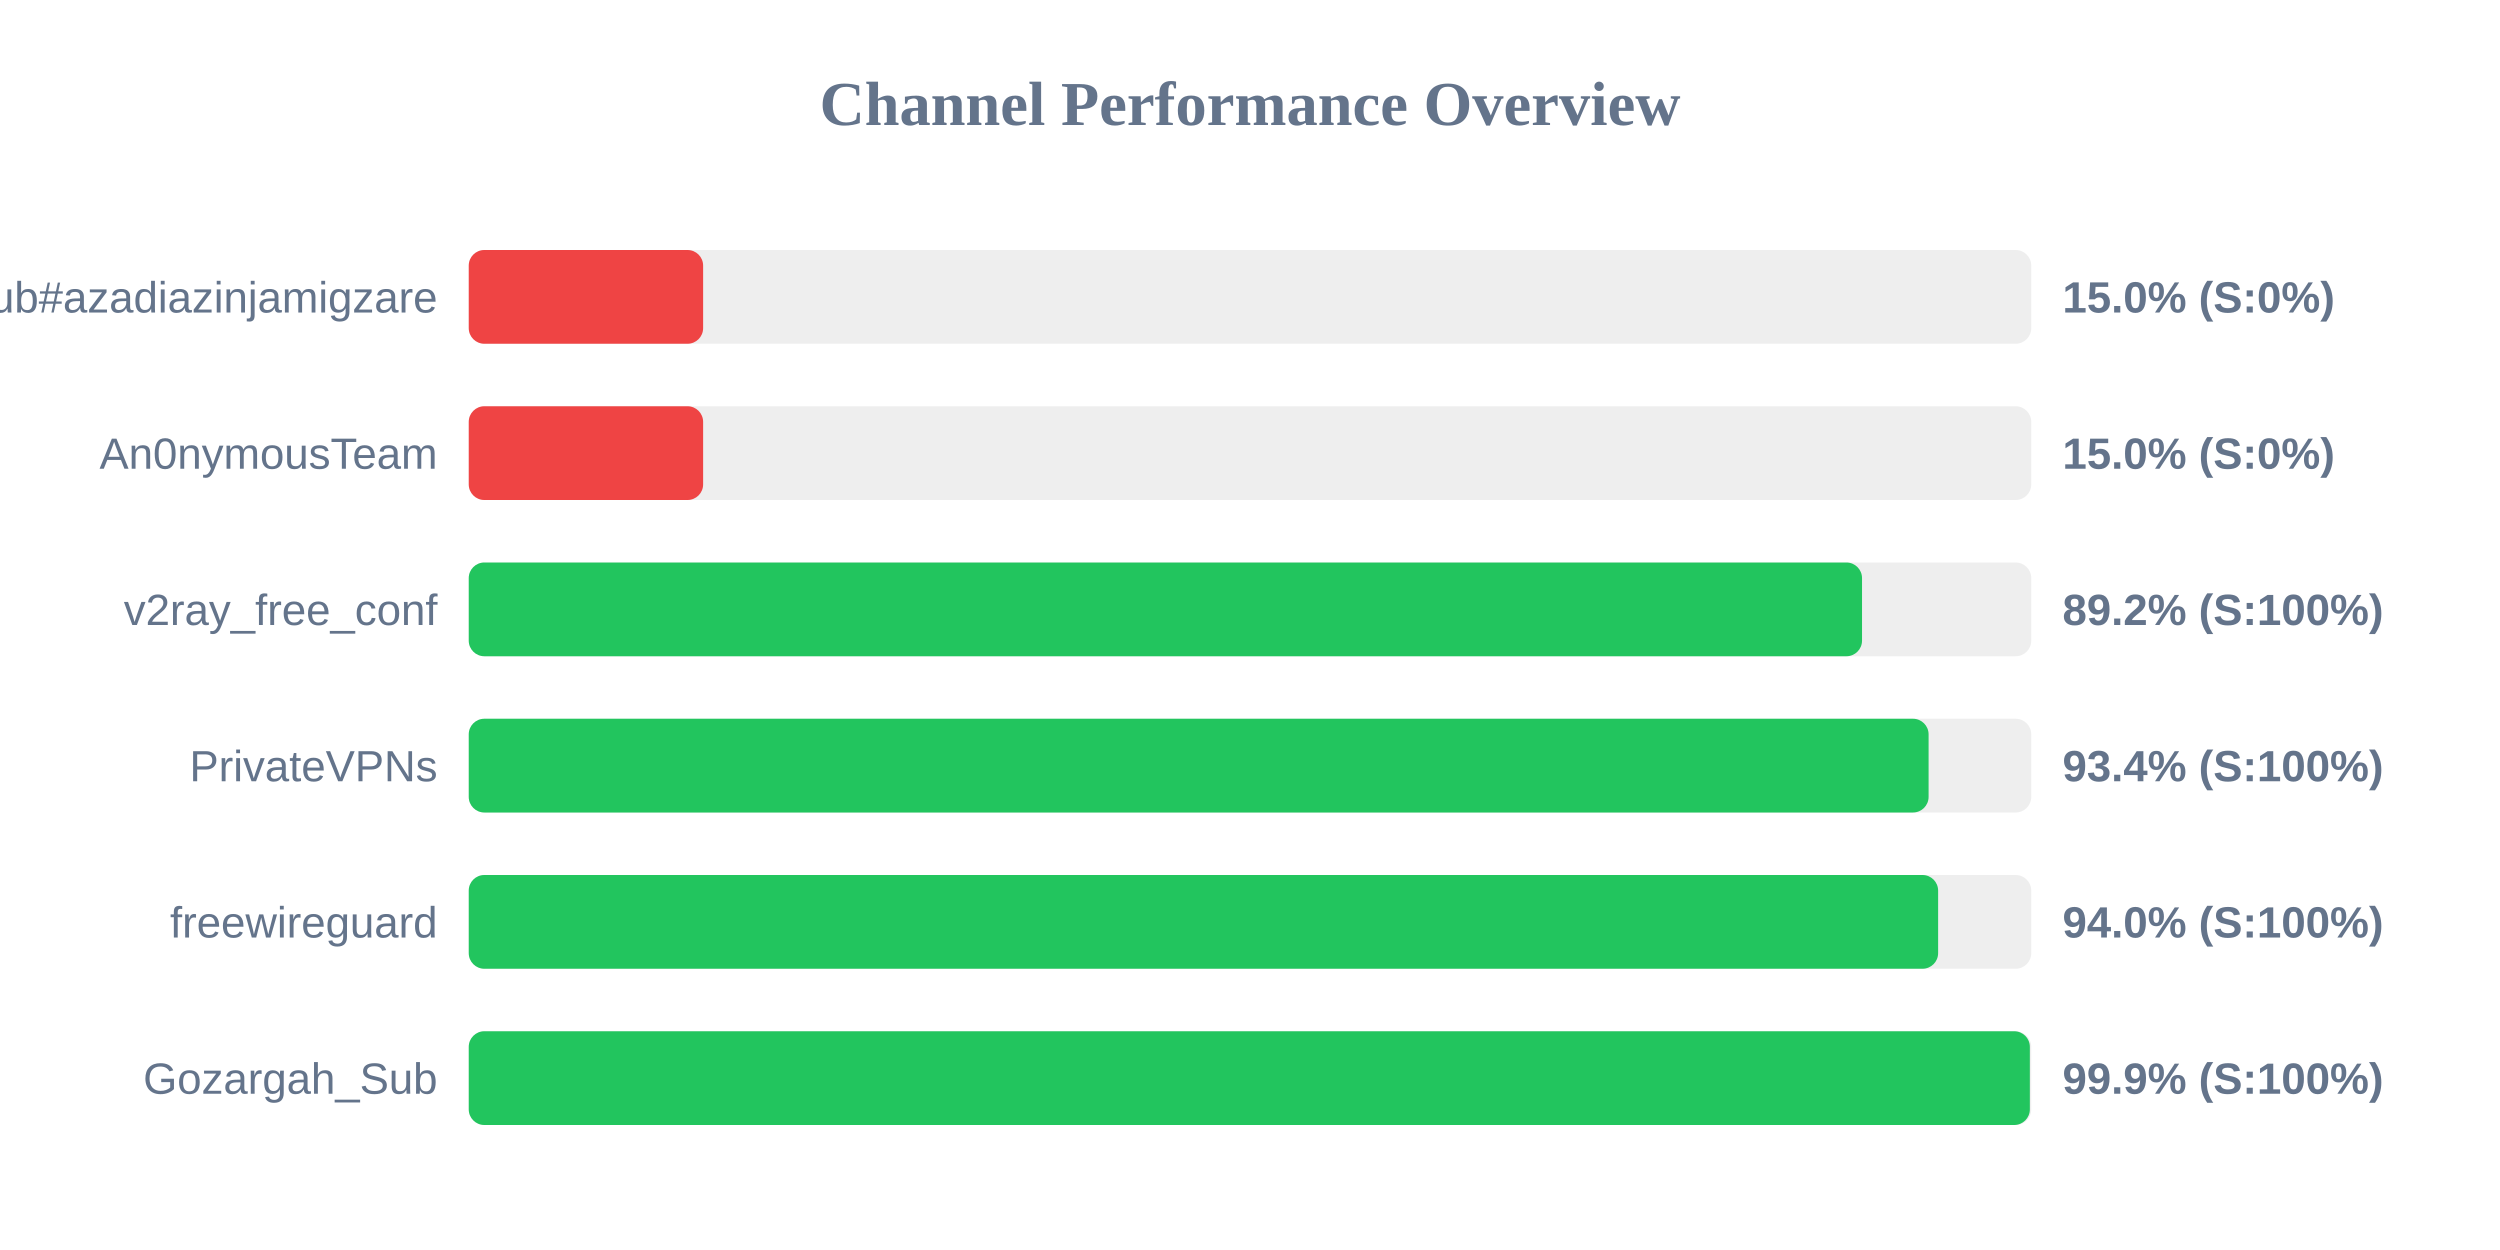
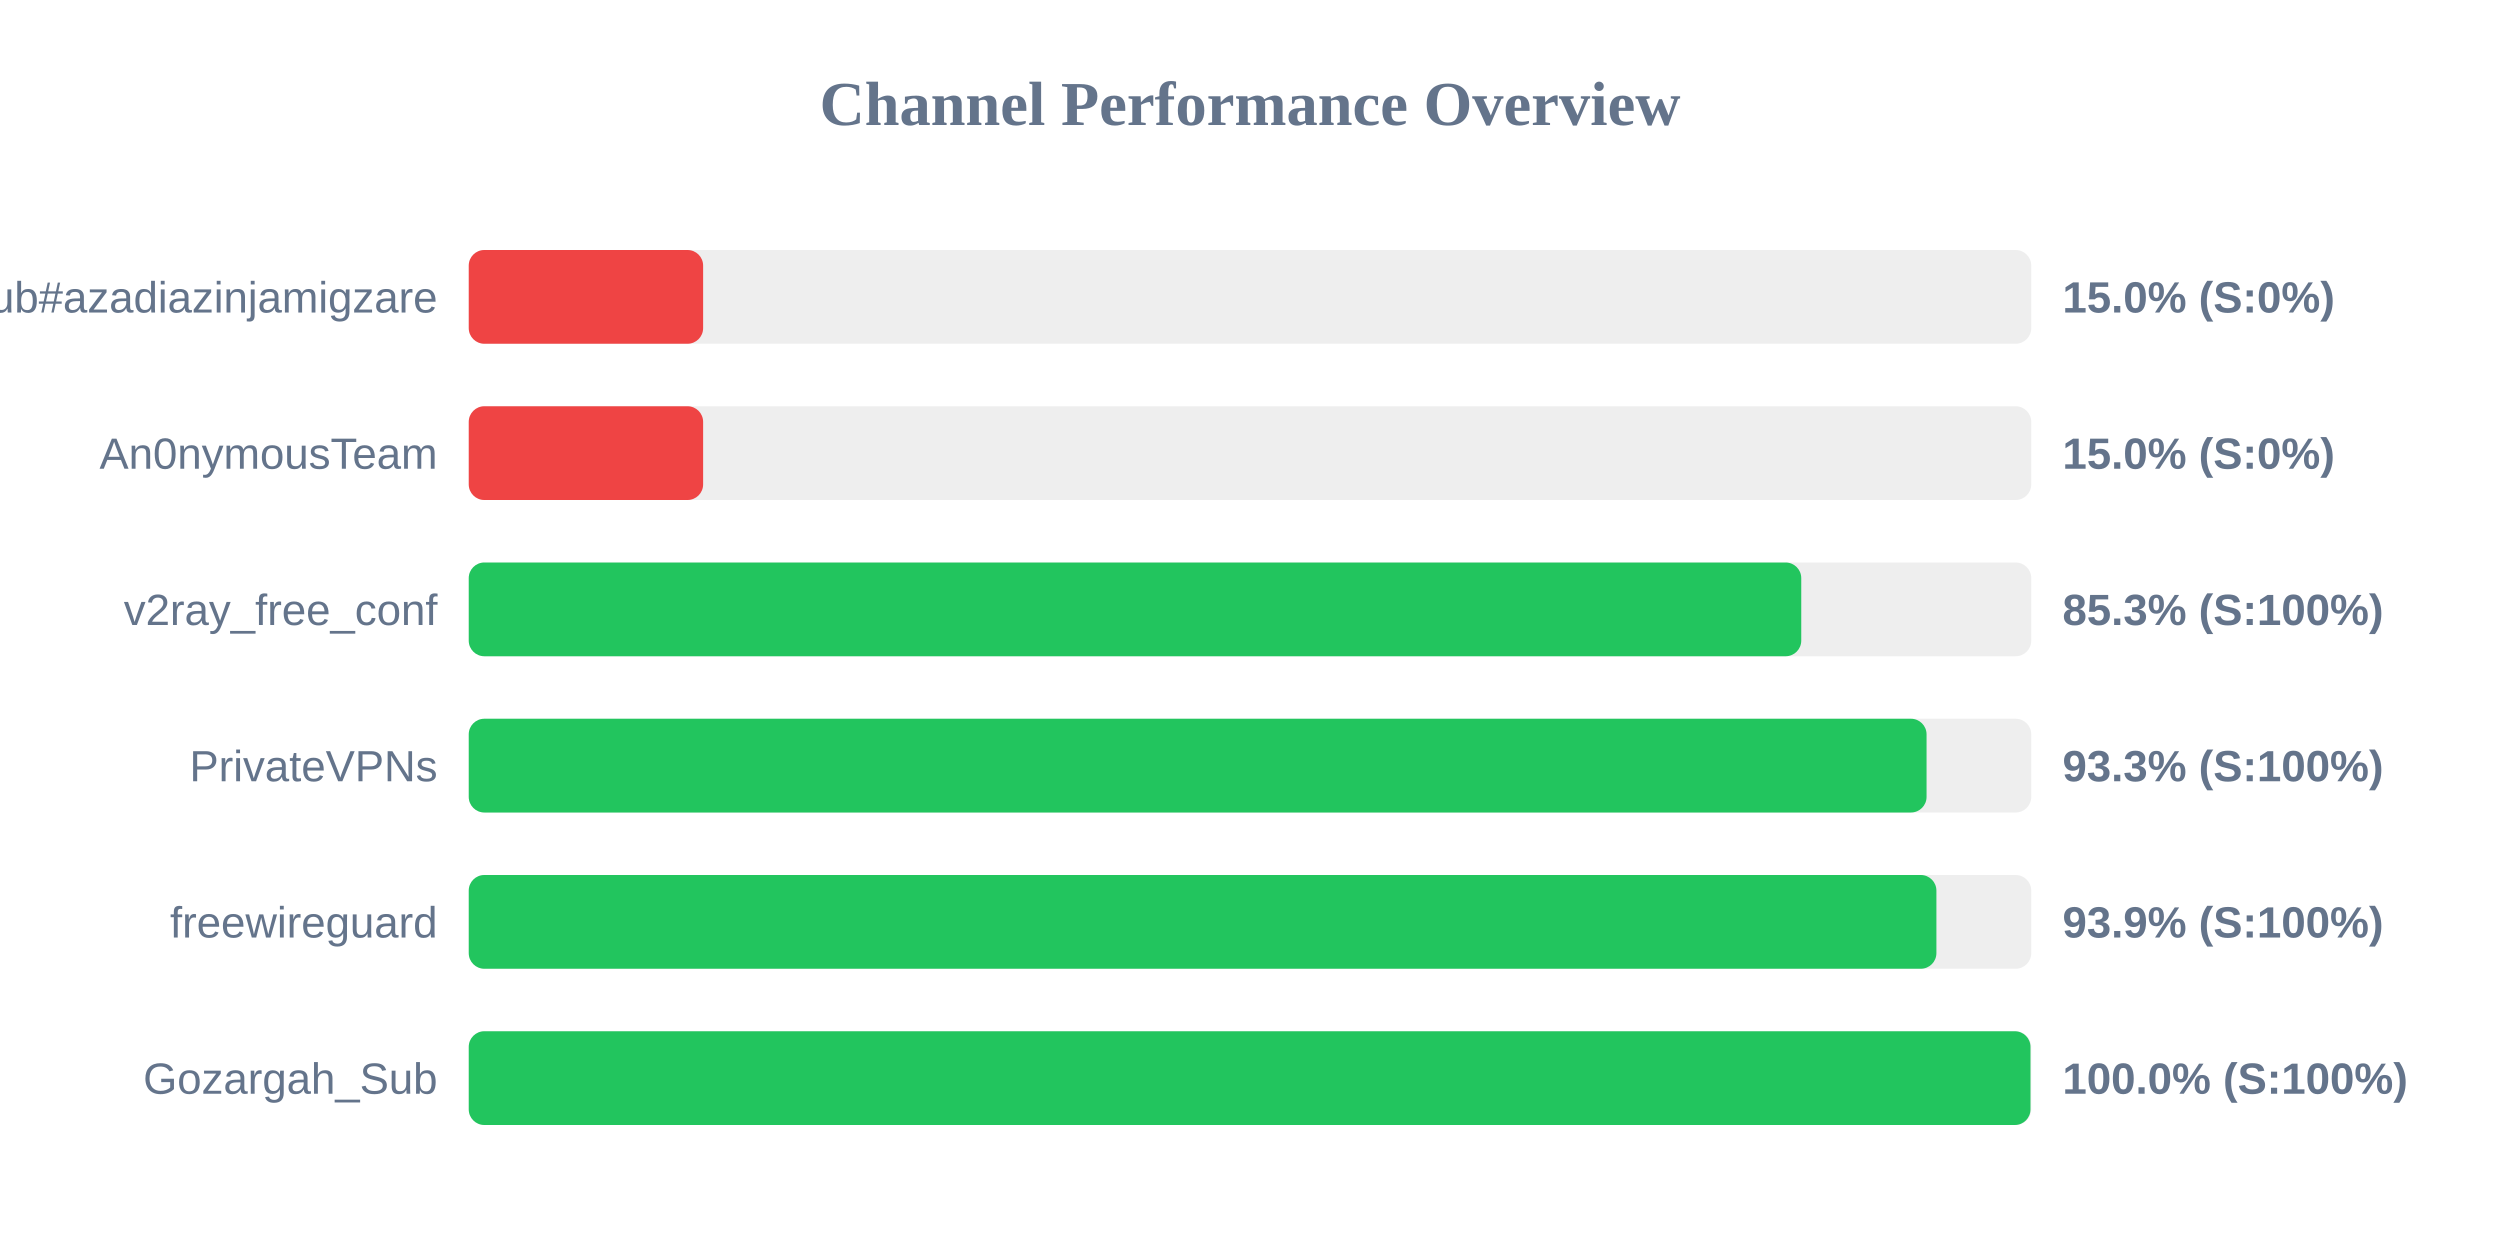
<svg xmlns="http://www.w3.org/2000/svg" width="800" height="400" version="1.1">
  <style>
        .row { font: 14px Arial; fill: #64748b; }
        .score { font: bold 14px Arial; fill: #64748b; }
    </style>
  <text x="400" y="40" text-anchor="middle" font-size="20px" font-weight="bold" fill="#64748b">Channel Performance Overview</text>
  <rect x="150" y="80" width="500" height="30" fill="#eee" rx="5" />
  <rect x="150" y="80" width="75.0" height="30" fill="#ef4444" rx="5" />
  <text x="140" y="100" text-anchor="end" class="row">Sub#azadiazinjamigzare</text>
  <text x="660" y="100" text-anchor="start" class="score">15.0% (S:0%)</text>
  <rect x="150" y="130" width="500" height="30" fill="#eee" rx="5" />
  <rect x="150" y="130" width="75.0" height="30" fill="#ef4444" rx="5" />
  <text x="140" y="150" text-anchor="end" class="row">An0nymousTeam</text>
  <text x="660" y="150" text-anchor="start" class="score">15.0% (S:0%)</text>
  <rect x="150" y="180" width="500" height="30" fill="#eee" rx="5" />
-   <rect x="150" y="180" width="445.85" height="30" fill="#22c55e" rx="5" />
+   <rect x="150" y="180" width="426.4" height="30" fill="#22c55e" rx="5" />
  <text x="140" y="200" text-anchor="end" class="row">v2ray_free_conf</text>
-   <text x="660" y="200" text-anchor="start" class="score">89.2% (S:100%)</text>
+   <text x="660" y="200" text-anchor="start" class="score">85.3% (S:100%)</text>
  <rect x="150" y="230" width="500" height="30" fill="#eee" rx="5" />
-   <rect x="150" y="230" width="467.15" height="30" fill="#22c55e" rx="5" />
+   <rect x="150" y="230" width="466.5" height="30" fill="#22c55e" rx="5" />
  <text x="140" y="250" text-anchor="end" class="row">PrivateVPNs</text>
-   <text x="660" y="250" text-anchor="start" class="score">93.4% (S:100%)</text>
+   <text x="660" y="250" text-anchor="start" class="score">93.3% (S:100%)</text>
  <rect x="150" y="280" width="500" height="30" fill="#eee" rx="5" />
-   <rect x="150" y="280" width="470.2" height="30" fill="#22c55e" rx="5" />
+   <rect x="150" y="280" width="469.65" height="30" fill="#22c55e" rx="5" />
  <text x="140" y="300" text-anchor="end" class="row">freewireguard</text>
-   <text x="660" y="300" text-anchor="start" class="score">94.0% (S:100%)</text>
+   <text x="660" y="300" text-anchor="start" class="score">93.9% (S:100%)</text>
  <rect x="150" y="330" width="500" height="30" fill="#eee" rx="5" />
-   <rect x="150" y="330" width="499.55" height="30" fill="#22c55e" rx="5" />
+   <rect x="150" y="330" width="499.75" height="30" fill="#22c55e" rx="5" />
  <text x="140" y="350" text-anchor="end" class="row">Gozargah_Sub</text>
-   <text x="660" y="350" text-anchor="start" class="score">99.9% (S:100%)</text>
+   <text x="660" y="350" text-anchor="start" class="score">100.0% (S:100%)</text>
</svg>
